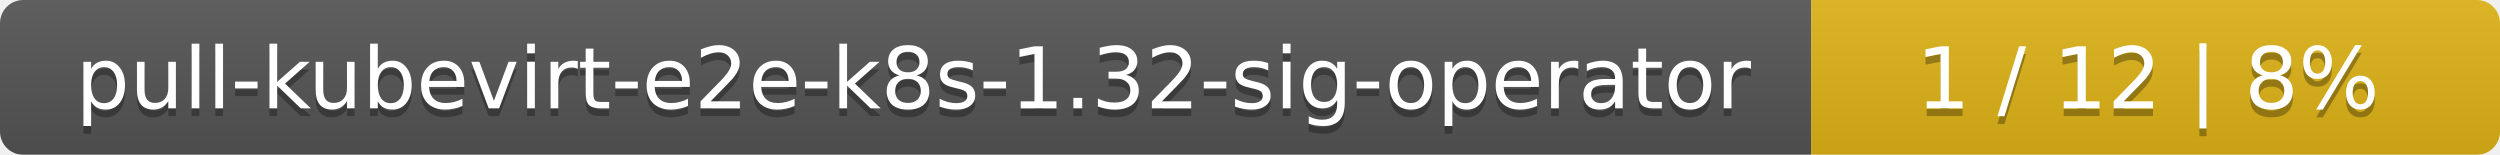
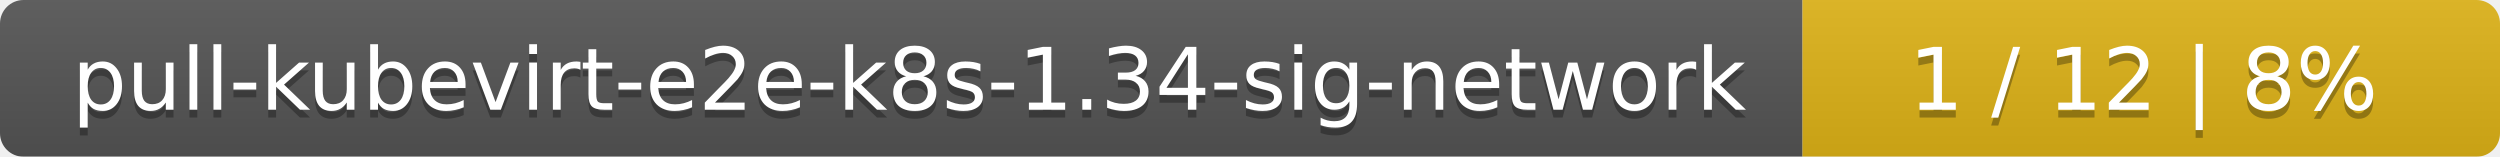
- <svg xmlns="http://www.w3.org/2000/svg" width="323" height="20">
+ <svg xmlns="http://www.w3.org/2000/svg" width="319" height="20">
  <linearGradient id="smooth" x2="0" y2="100%">
    <stop offset="0" stop-color="#bbb" stop-opacity=".1" />
    <stop offset="1" stop-opacity=".1" />
  </linearGradient>
  <mask id="round">
-     <rect width="323" height="20" rx="3" fill="#fff" />
+     <rect width="319" height="20" rx="3" fill="#fff" />
  </mask>
  <g mask="url(#round)">
-     <rect width="234" height="20" fill="#555" />
-     <rect x="234" width="89" height="20" fill="#dfb317" />
-     <rect width="323" height="20" fill="url(#smooth)" />
+     <rect width="230" height="20" fill="#555" />
+     <rect x="230" width="89" height="20" fill="#dfb317" />
+     <rect width="319" height="20" fill="url(#smooth)" />
  </g>
  <g fill="#fff" text-anchor="middle" font-family="DejaVu Sans,Verdana,Geneva,sans-serif" font-size="11">
-     <text x="118" y="15" fill="#010101" fill-opacity=".3">pull-kubevirt-e2e-k8s-1.32-sig-operator</text>
-     <text x="118" y="14">pull-kubevirt-e2e-k8s-1.32-sig-operator</text>
-     <text x="277.5" y="15" fill="#010101" fill-opacity=".3">1 / 12    |    8%</text>
-     <text x="277.5" y="14">1 / 12    |    8%</text>
+     <text x="116" y="15" fill="#010101" fill-opacity=".3">pull-kubevirt-e2e-k8s-1.34-sig-network</text>
+     <text x="116" y="14">pull-kubevirt-e2e-k8s-1.34-sig-network</text>
+     <text x="273.5" y="15" fill="#010101" fill-opacity=".3">1 / 12    |    8%</text>
+     <text x="273.5" y="14">1 / 12    |    8%</text>
  </g>
</svg>
